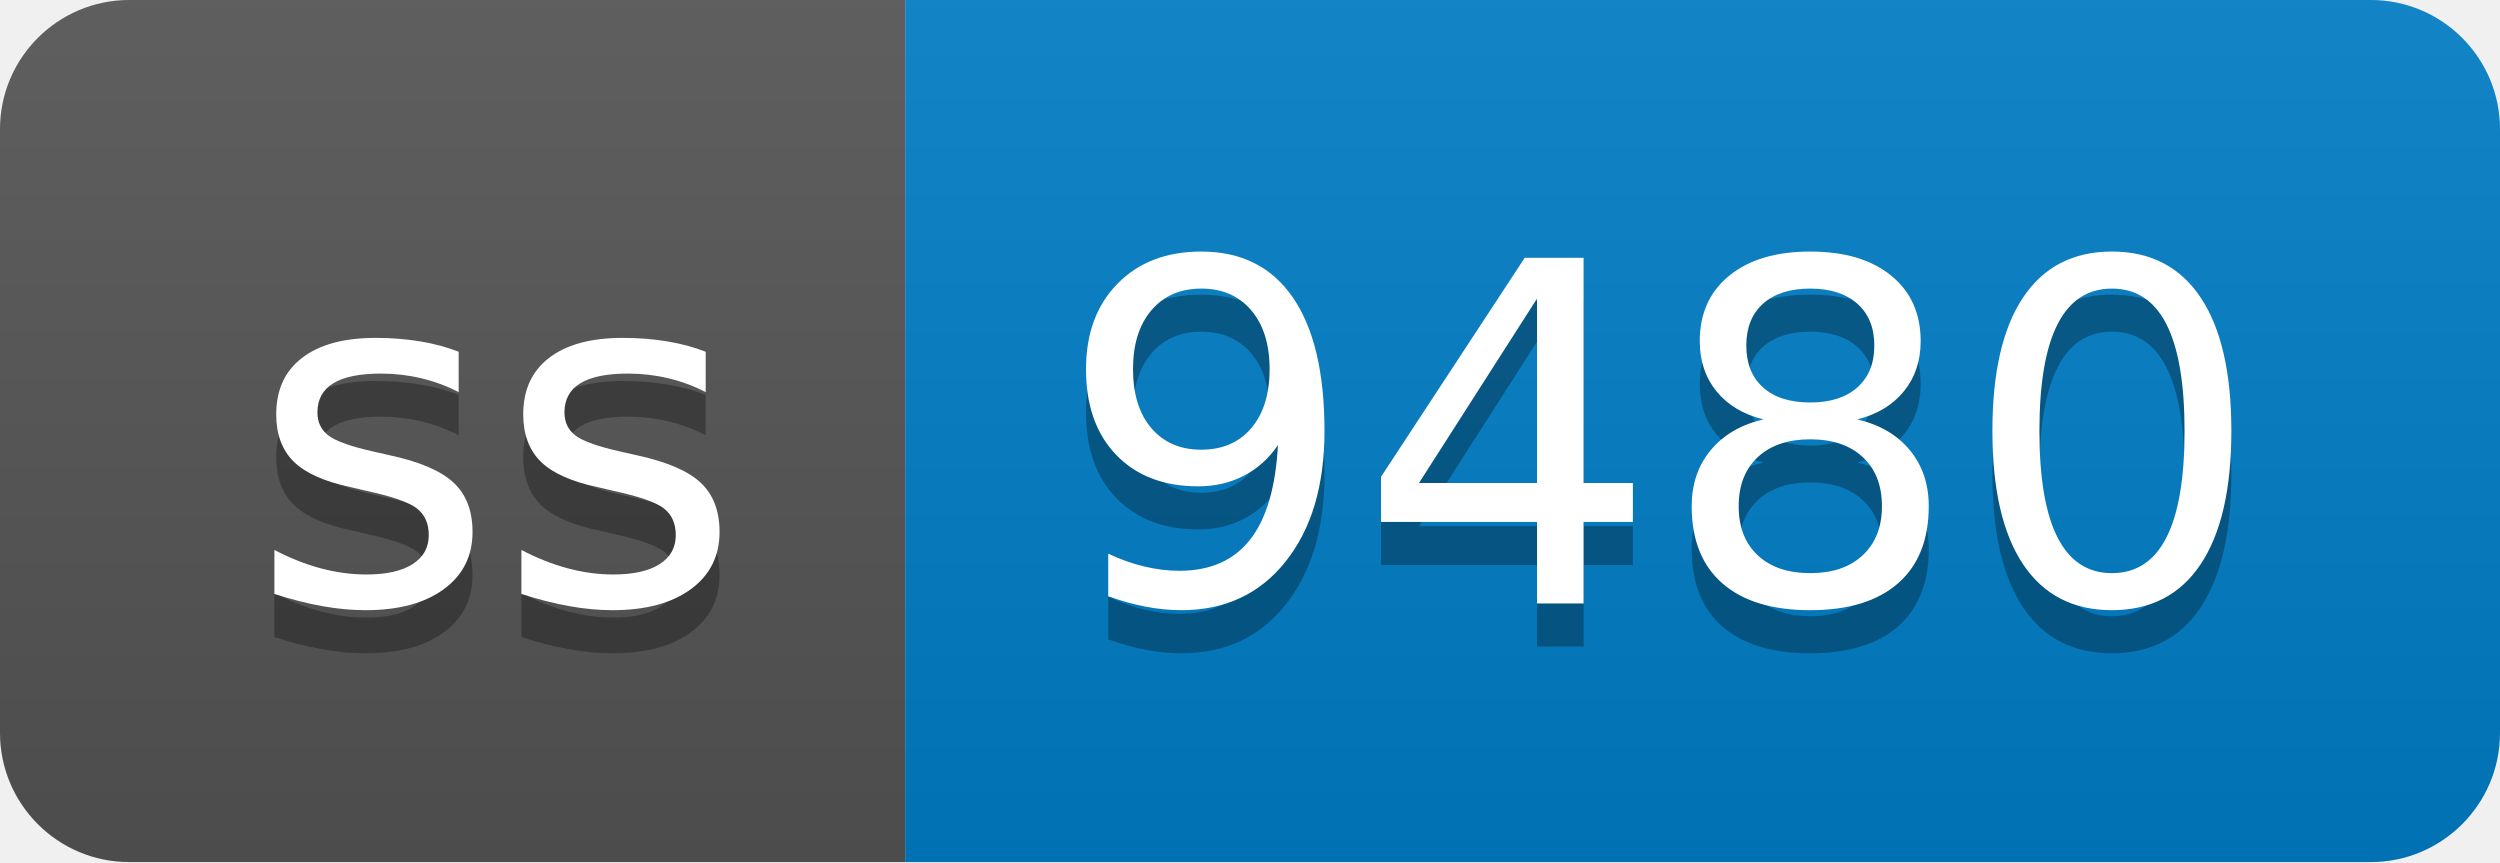
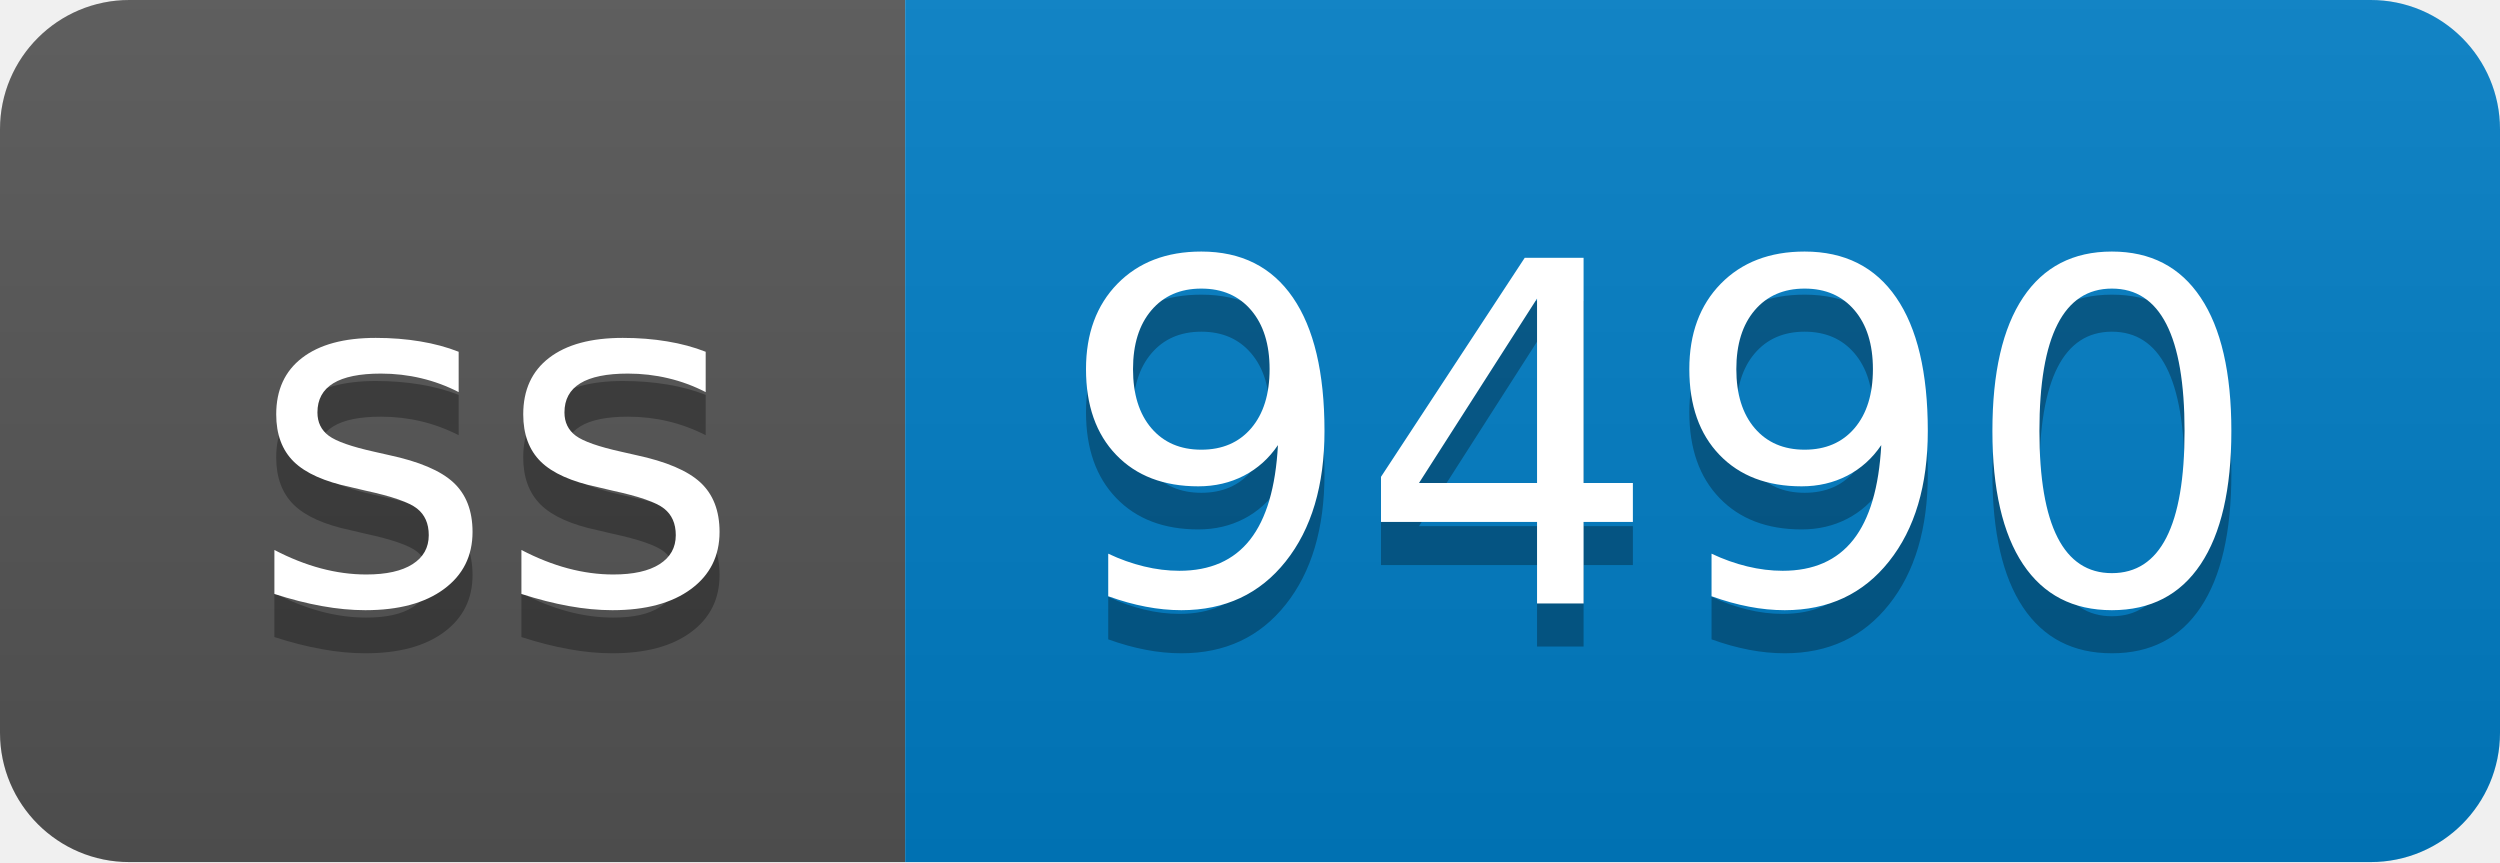
- <svg xmlns="http://www.w3.org/2000/svg" width="58" height="20" role="img" aria-label="ss: 9480">
+ <svg xmlns="http://www.w3.org/2000/svg" width="58" height="20" role="img" aria-label="ss: 9490">
  <linearGradient id="s" x2="0" y2="100%">
    <stop offset="0" stop-color="#bbb" stop-opacity=".1" />
    <stop offset="1" stop-opacity=".1" />
  </linearGradient>
  <clipPath id="r">
    <rect width="58" height="20" rx="3" fill="#fff" />
  </clipPath>
  <g clip-path="url(#r)">
    <rect width="21" height="20" fill="#555" />
    <rect x="21" width="37" height="20" fill="#007ec6" />
    <rect width="58" height="20" fill="url(#s)" />
  </g>
  <g fill="#fff" text-anchor="middle" font-family="Verdana,Geneva,DejaVu Sans,sans-serif" text-rendering="geometricPrecision" font-size="110">
    <text aria-hidden="true" x="115" y="150" fill="#010101" fill-opacity=".3" transform="scale(.1)" textLength="110">ss</text>
    <text x="115" y="140" transform="scale(.1)" fill="#fff" textLength="110">ss</text>
-     <text aria-hidden="true" x="385" y="150" fill="#010101" fill-opacity=".3" transform="scale(.1)" textLength="270">9480</text>
-     <text x="385" y="140" transform="scale(.1)" fill="#fff" textLength="270">9480</text>
+     <text aria-hidden="true" x="385" y="150" fill="#010101" fill-opacity=".3" transform="scale(.1)" textLength="270">9490</text>
+     <text x="385" y="140" transform="scale(.1)" fill="#fff" textLength="270">9490</text>
  </g>
</svg>
